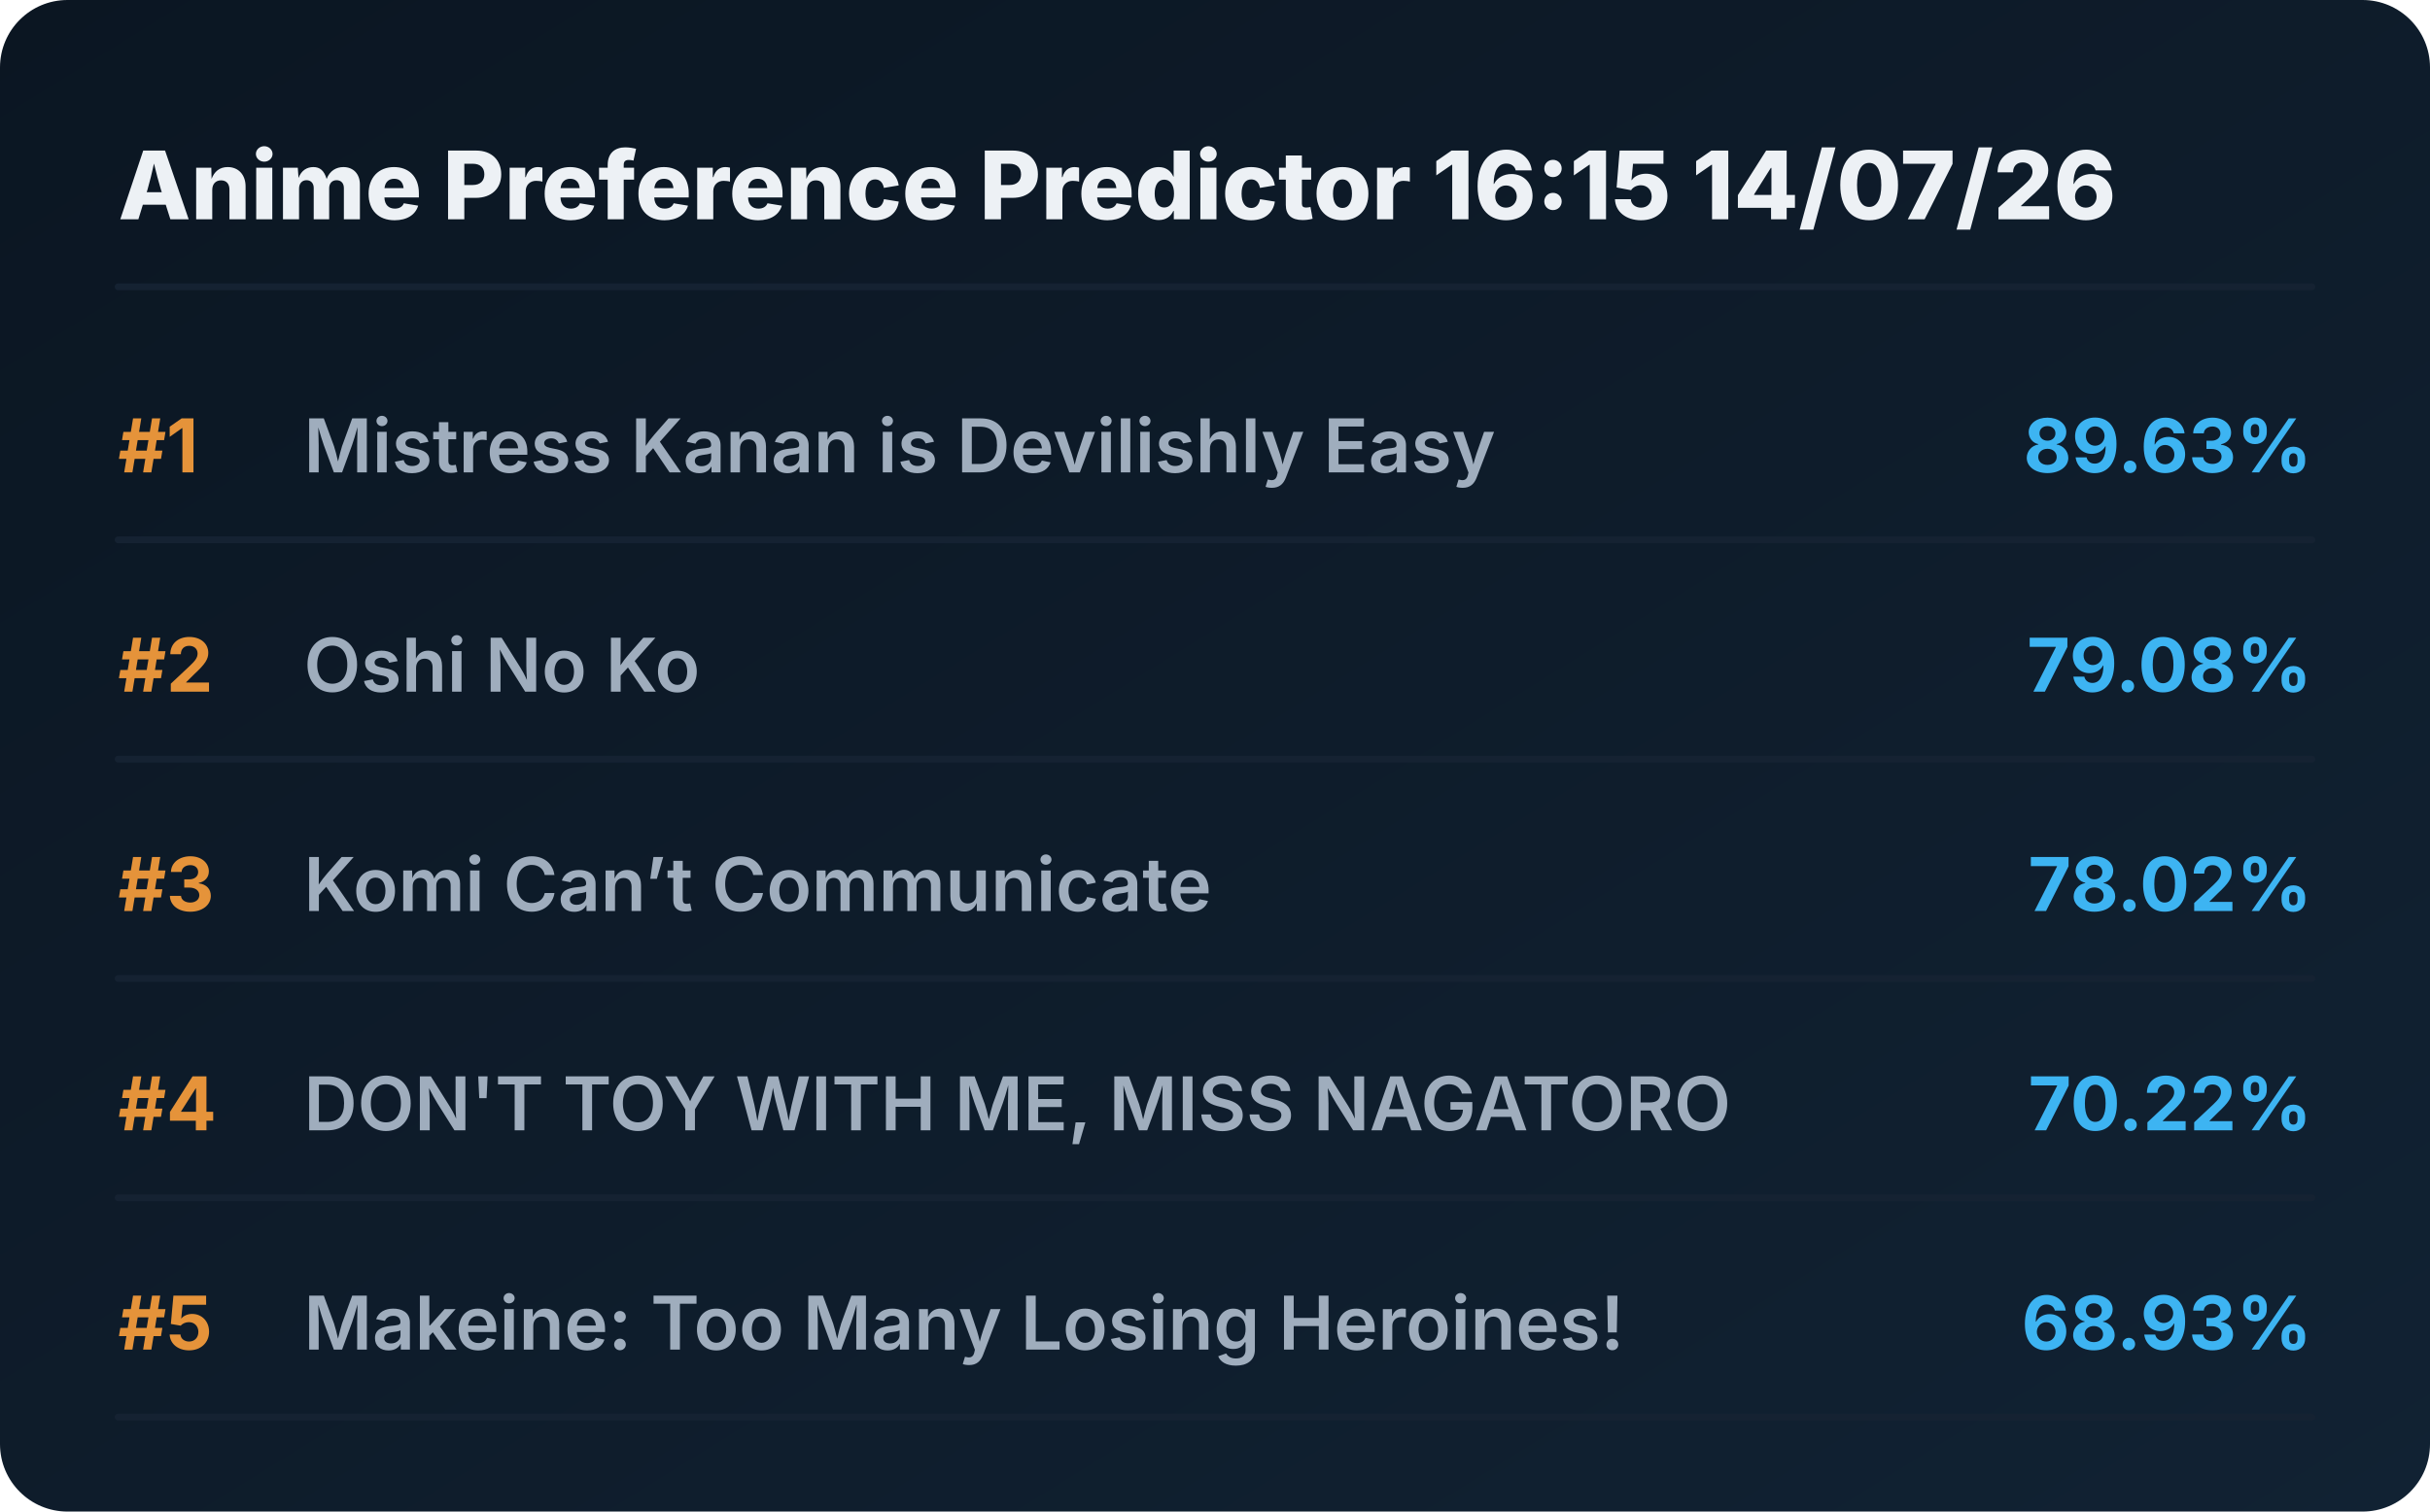
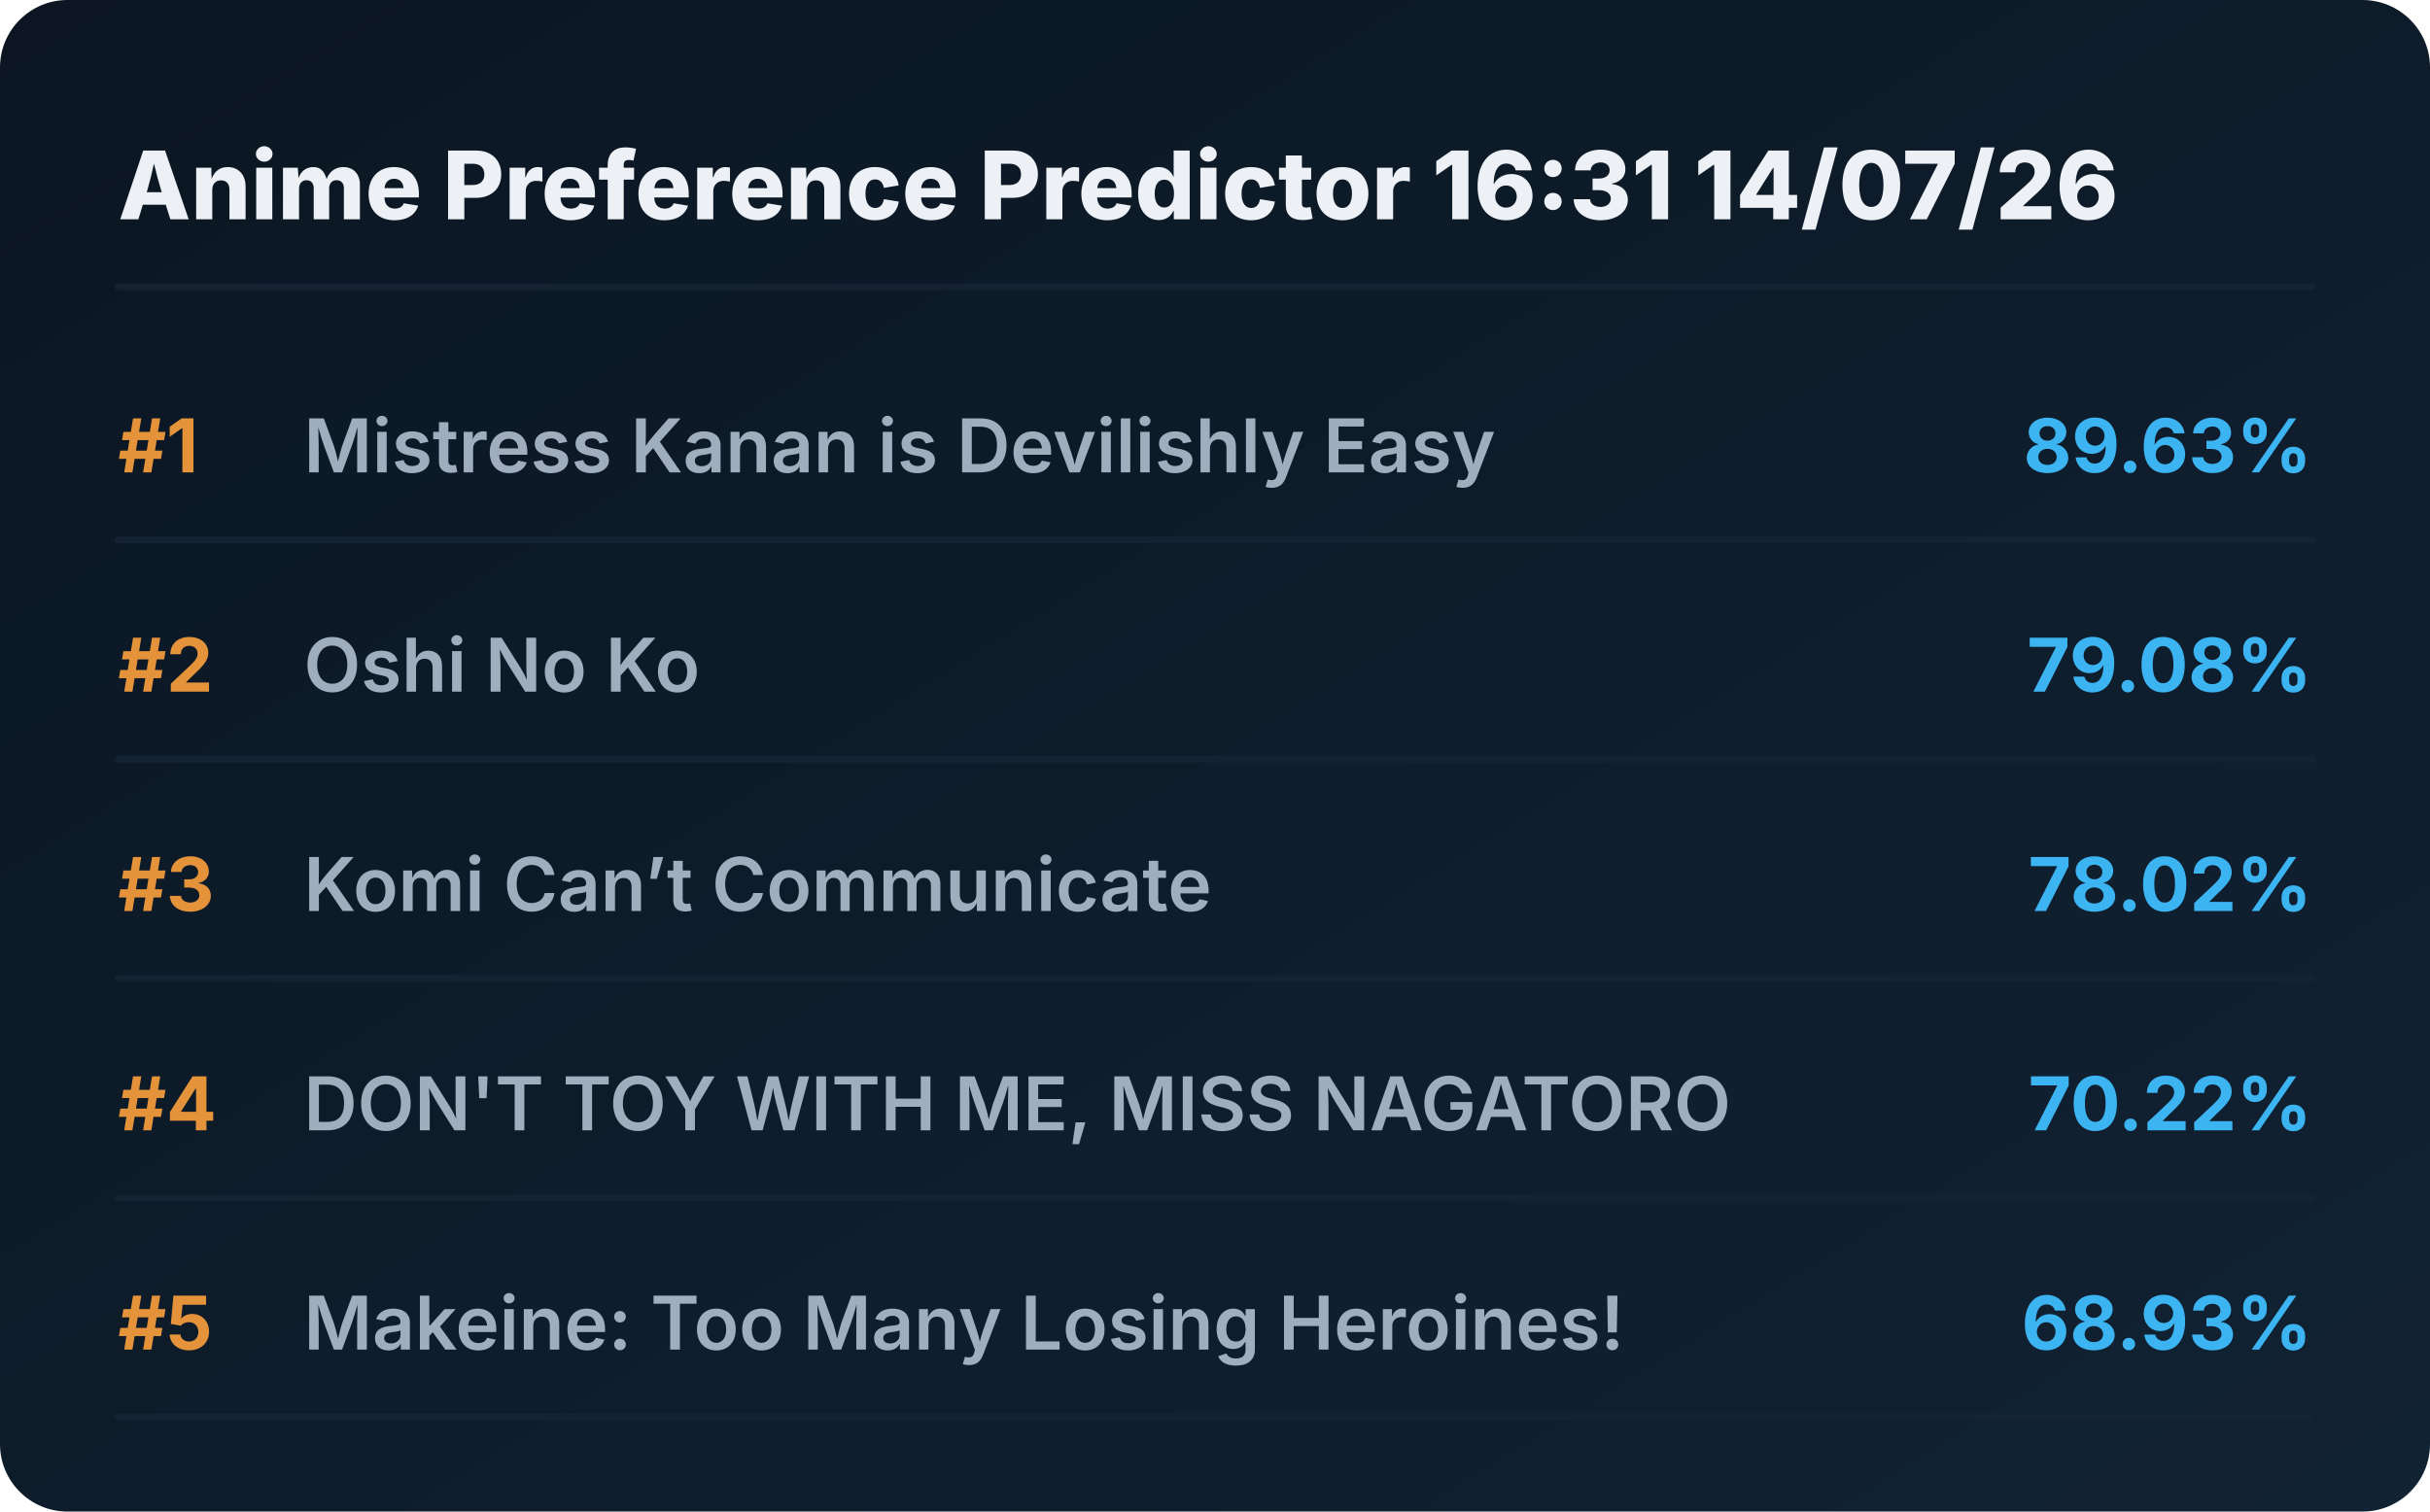
<svg xmlns="http://www.w3.org/2000/svg" viewBox="0 0 720 448" preserveAspectRatio="xMidYMid meet" style="width: 100%; height: auto; max-width: 720px;">
  <defs>
    <linearGradient id="boxGrad" x1="0%" y1="0%" x2="100%" y2="100%">
      <stop offset="0%" stop-color="#0b1622" />
      <stop offset="100%" stop-color="#112233" />
    </linearGradient>
    <clipPath id="titleClip">
      <rect x="90" y="0" width="510" height="100%" />
    </clipPath>
  </defs>
  <style>
    .bg { fill: url(#boxGrad); rx: 20px; }
    .header { font-family: 'Overpass', 'Inter', system-ui, sans-serif; font-weight: 800; font-size: 28px; fill: #edf1f5; }
    .rank { font-family: 'Overpass', 'Inter', system-ui, sans-serif; font-weight: 700; font-size: 22px; fill: #e5933a; }
    .title { font-family: 'Overpass', 'Inter', system-ui, sans-serif; font-weight: 600; font-size: 22px; fill: #9fadbd; }
    .score { font-family: 'Overpass', 'Inter', system-ui, sans-serif; font-weight: 700; font-size: 22px; fill: #3db4f2; }
    .line { stroke: #152232; stroke-width: 2; stroke-linecap: round; }
  </style>
  <rect class="bg" width="720" height="448" />
-   <text x="35" y="65" class="header">Anime Preference Predictor 16:15 14/07/26</text>
+   <text x="35" y="65" class="header">Anime Preference Predictor 16:31 14/07/26</text>
  <line x1="35" y1="85" x2="685" y2="85" class="line" />
  <g transform="translate(0, 0)">
    <text x="35" y="140" class="rank">#1</text>
    <text x="90" y="140" class="title">Mistress Kanan is Devilishly Easy</text>
    <text x="685" y="140" class="score" text-anchor="end">89.63%</text>
    <line x1="35" y1="160" x2="685" y2="160" class="line" />
  </g>
  <g transform="translate(0, 65)">
    <text x="35" y="140" class="rank">#2</text>
    <text x="90" y="140" class="title">Oshi No Ko</text>
    <text x="685" y="140" class="score" text-anchor="end">79.08%</text>
    <line x1="35" y1="160" x2="685" y2="160" class="line" />
  </g>
  <g transform="translate(0, 130)">
    <text x="35" y="140" class="rank">#3</text>
    <text x="90" y="140" class="title">Komi Can’t Communicate</text>
    <text x="685" y="140" class="score" text-anchor="end">78.02%</text>
    <line x1="35" y1="160" x2="685" y2="160" class="line" />
  </g>
  <g transform="translate(0, 195)">
    <text x="35" y="140" class="rank">#4</text>
    <text x="90" y="140" class="title">DON'T TOY WITH ME, MISS NAGATORO</text>
    <text x="685" y="140" class="score" text-anchor="end">70.22%</text>
    <line x1="35" y1="160" x2="685" y2="160" class="line" />
  </g>
  <g transform="translate(0, 260)">
    <text x="35" y="140" class="rank">#5</text>
    <text x="90" y="140" class="title">Makeine: Too Many Losing Heroines!</text>
    <text x="685" y="140" class="score" text-anchor="end">68.93%</text>
    <line x1="35" y1="160" x2="685" y2="160" class="line" />
  </g>
</svg>
